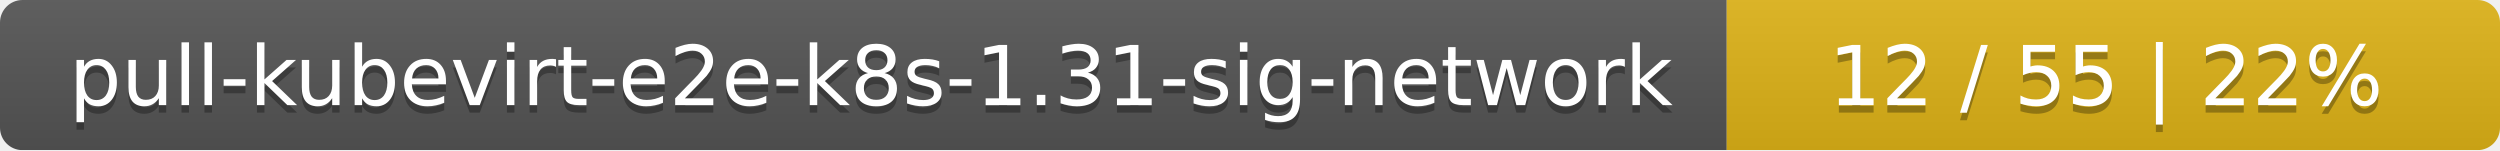
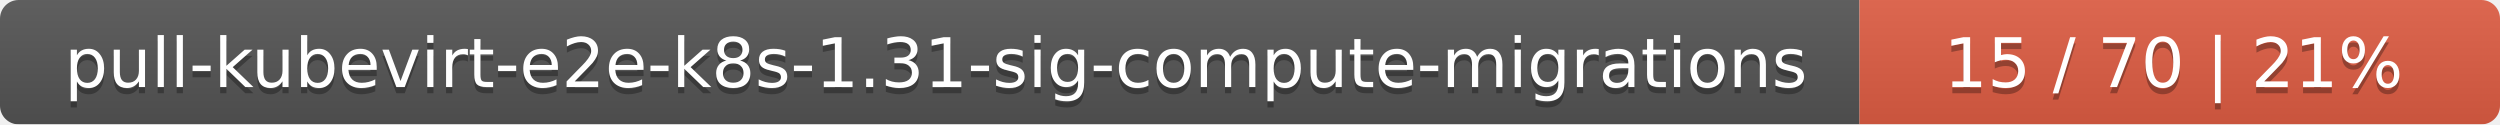
- <svg xmlns="http://www.w3.org/2000/svg" width="333" height="20">
+ <svg xmlns="http://www.w3.org/2000/svg" width="402" height="20">
  <linearGradient id="smooth" x2="0" y2="100%">
    <stop offset="0" stop-color="#bbb" stop-opacity=".1" />
    <stop offset="1" stop-opacity=".1" />
  </linearGradient>
  <mask id="round">
-     <rect width="333" height="20" rx="3" fill="#fff" />
+     <rect width="402" height="20" rx="3" fill="#fff" />
  </mask>
  <g mask="url(#round)">
-     <rect width="230" height="20" fill="#555" />
-     <rect x="230" width="103" height="20" fill="#dfb317" />
-     <rect width="333" height="20" fill="url(#smooth)" />
+     <rect width="299" height="20" fill="#555" />
+     <rect x="299" width="103" height="20" fill="#e05d44" />
+     <rect width="402" height="20" fill="url(#smooth)" />
  </g>
  <g fill="#fff" text-anchor="middle" font-family="DejaVu Sans,Verdana,Geneva,sans-serif" font-size="11">
-     <text x="116" y="15" fill="#010101" fill-opacity=".3">pull-kubevirt-e2e-k8s-1.31-sig-network</text>
-     <text x="116" y="14">pull-kubevirt-e2e-k8s-1.31-sig-network</text>
-     <text x="280.5" y="15" fill="#010101" fill-opacity=".3">12 / 55    |    22%</text>
-     <text x="280.5" y="14">12 / 55    |    22%</text>
+     <text x="150.5" y="15" fill="#010101" fill-opacity=".3">pull-kubevirt-e2e-k8s-1.31-sig-compute-migrations</text>
+     <text x="150.5" y="14">pull-kubevirt-e2e-k8s-1.31-sig-compute-migrations</text>
+     <text x="349.5" y="15" fill="#010101" fill-opacity=".3">15 / 70    |    21%</text>
+     <text x="349.5" y="14">15 / 70    |    21%</text>
  </g>
</svg>
